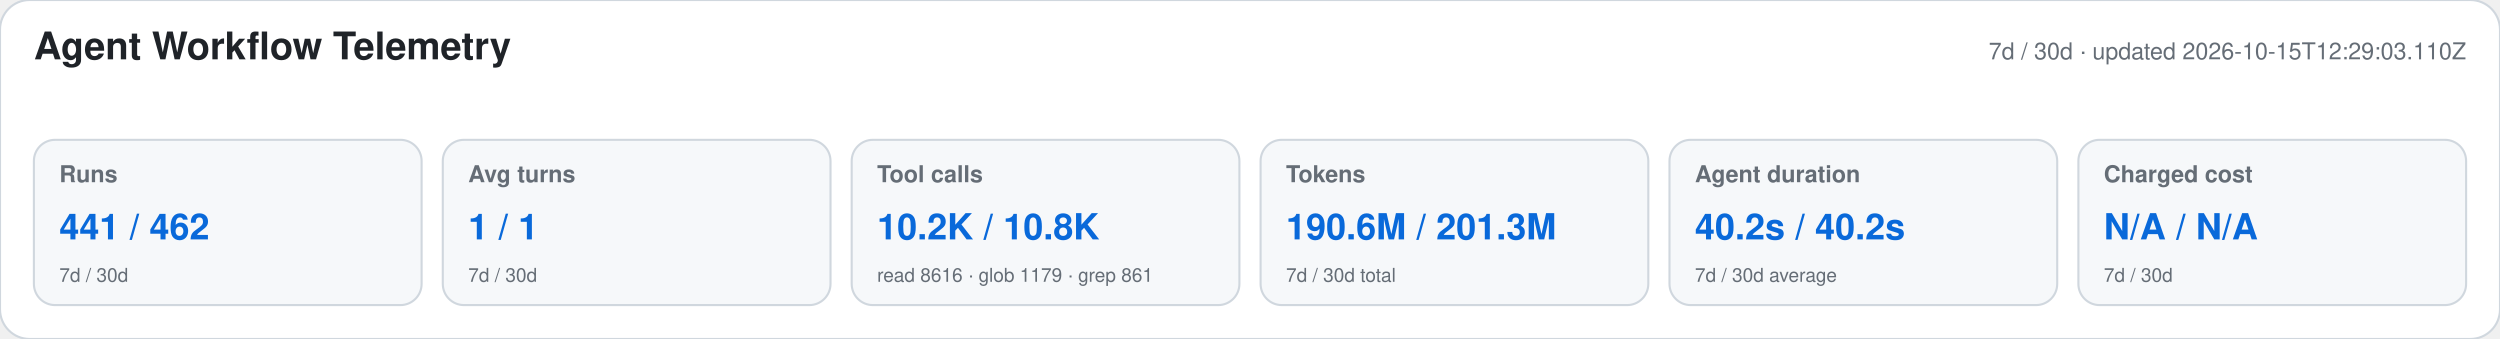
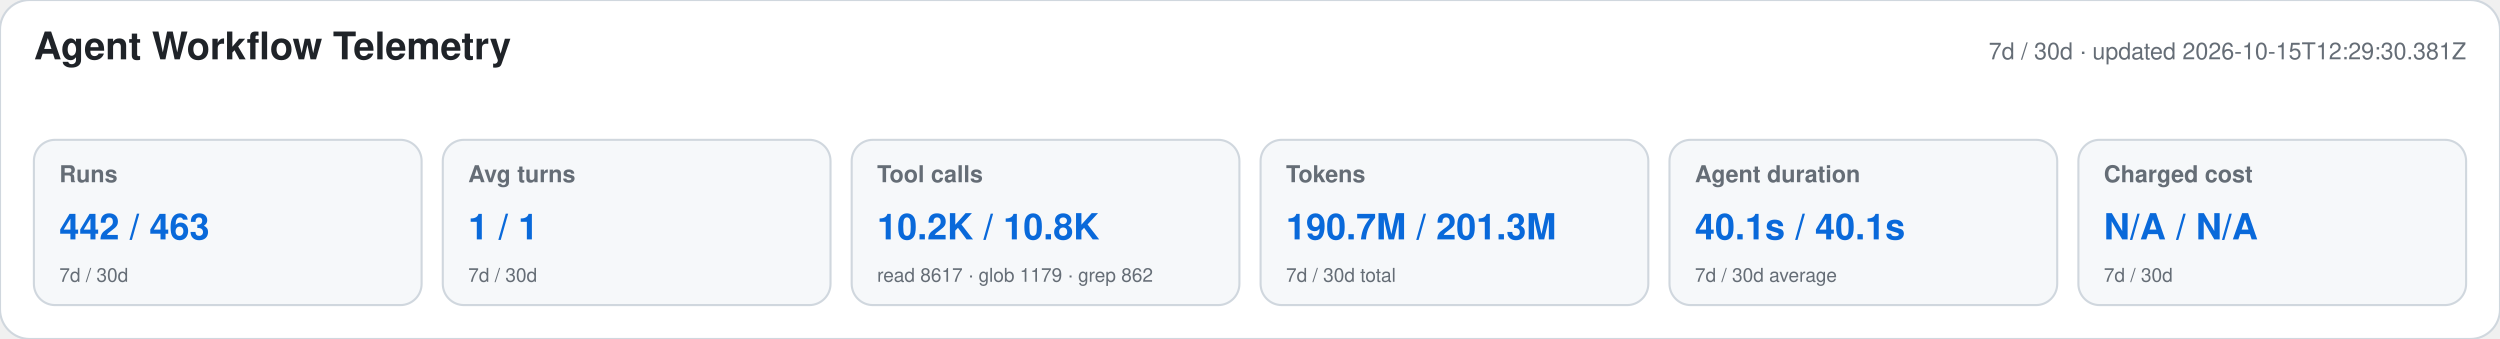
<svg xmlns="http://www.w3.org/2000/svg" width="1180" height="160" viewBox="0 0 1180 160" role="img" aria-labelledby="title desc">
  <style>text{font-family:-apple-system,BlinkMacSystemFont,"Segoe UI",Helvetica,Arial,sans-serif}.heading{font-size:18px;font-weight:650;fill:#1f2328}.meta,.label,.secondary{fill:#656d76}.meta,.label{font-size:11px}.label{font-weight:600}.primary{font-size:17px;font-weight:700;fill:#0969da}.secondary{font-size:9px}</style>
  <rect width="1180" height="160" rx="14" fill="#ffffff" stroke="#d0d7de" />
  <text x="16" y="28" class="heading">Agent Workflow Telemetry</text>
-   <text x="1164" y="28" text-anchor="end" class="meta">7d / 30d · updated 2026-10-15T12:29:03.110Z</text>
+   <text x="1164" y="28" text-anchor="end" class="meta">7d / 30d · updated 2026-10-15T12:29:30.381Z</text>
  <g>
    <rect x="16" y="66" width="183" height="78" rx="10" fill="#f6f8fa" stroke="#d0d7de" />
    <text x="28" y="86" class="label">Runs</text>
-     <text x="28" y="113" class="primary">441 / 462</text>
+     <text x="28" y="113" class="primary">442 / 463</text>
    <text x="28" y="133" class="secondary">7d / 30d</text>
  </g>
  <g>
    <rect x="209" y="66" width="183" height="78" rx="10" fill="#f6f8fa" stroke="#d0d7de" />
    <text x="221" y="86" class="label">Avg turns</text>
    <text x="221" y="113" class="primary">1 / 1</text>
    <text x="221" y="133" class="secondary">7d / 30d</text>
  </g>
  <g>
    <rect x="402" y="66" width="183" height="78" rx="10" fill="#f6f8fa" stroke="#d0d7de" />
    <text x="414" y="86" class="label">Tool calls</text>
    <text x="414" y="113" class="primary">10.2K / 10.8K</text>
-     <text x="414" y="133" class="secondary">read 8616 · glob 1179 · grep 861</text>
+     <text x="414" y="133" class="secondary">read 8617 · glob 1179 · grep 862</text>
  </g>
  <g>
    <rect x="595" y="66" width="183" height="78" rx="10" fill="#f6f8fa" stroke="#d0d7de" />
    <text x="607" y="86" class="label">Tokens</text>
-     <text x="607" y="113" class="primary">190.6M / 201.3M</text>
+     <text x="607" y="113" class="primary">190.7M / 201.3M</text>
    <text x="607" y="133" class="secondary">7d / 30d total</text>
  </g>
  <g>
    <rect x="788" y="66" width="183" height="78" rx="10" fill="#f6f8fa" stroke="#d0d7de" />
    <text x="800" y="86" class="label">Agent duration</text>
-     <text x="800" y="113" class="primary">40.2s / 40.2s</text>
+     <text x="800" y="113" class="primary">40.1s / 40.1s</text>
    <text x="800" y="133" class="secondary">7d / 30d average</text>
  </g>
  <g>
    <rect x="981" y="66" width="183" height="78" rx="10" fill="#f6f8fa" stroke="#d0d7de" />
    <text x="993" y="86" class="label">Charged cost</text>
    <text x="993" y="113" class="primary">N/A / N/A</text>
    <text x="993" y="133" class="secondary">7d / 30d</text>
  </g>
</svg>
